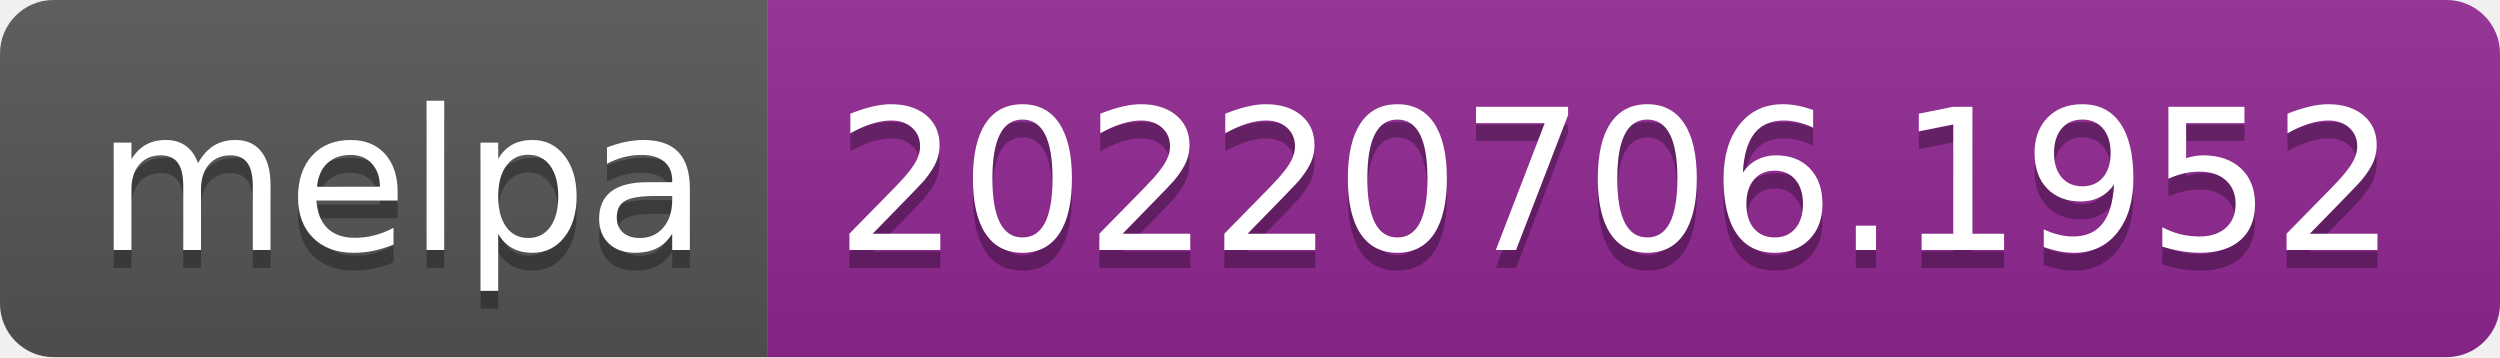
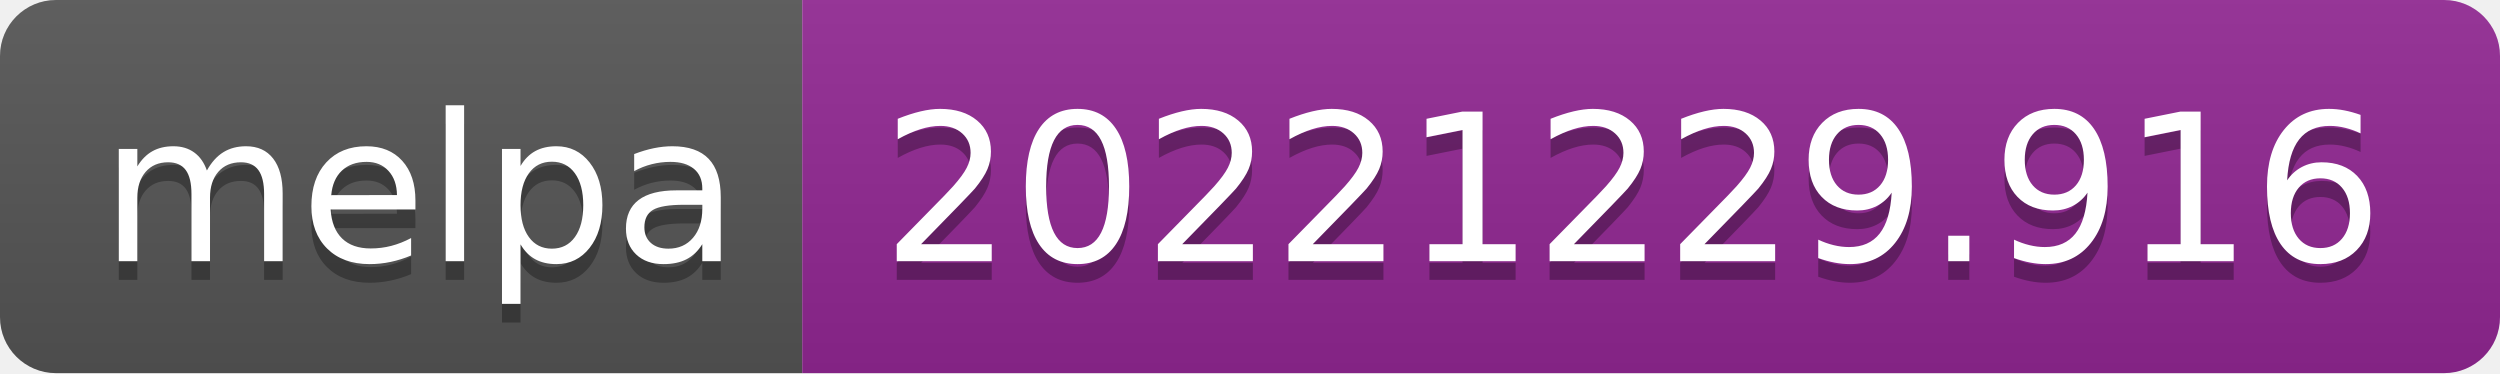
- <svg xmlns="http://www.w3.org/2000/svg" width="140" height="20" role="img" aria-label="melpa: 20220706.1952">
+ <svg xmlns="http://www.w3.org/2000/svg" width="134" height="20" role="img" aria-label="melpa: 20221229.916">
  <linearGradient id="s" x2="0" y2="100%">
    <stop offset="0" stop-color="#bbb" stop-opacity=".1" />
    <stop offset="1" stop-opacity=".1" />
  </linearGradient>
  <clipPath id="r">
-     <rect width="140" height="20" rx="3" fill="#fff" />
+     <rect width="134" height="20" rx="3" fill="#fff" />
  </clipPath>
  <g clip-path="url(#r)">
    <rect width="43" height="20" fill="#555" />
-     <rect x="43" width="97" height="20" fill="#922793" />
-     <rect width="140" height="20" fill="url(#s)" />
+     <rect x="43" width="91" height="20" fill="#922793" />
+     <rect width="134" height="20" fill="url(#s)" />
  </g>
  <g fill="#fff" text-anchor="middle" font-family="Verdana,Geneva,DejaVu Sans,sans-serif" text-rendering="geometricPrecision" font-size="110">
    <text aria-hidden="true" x="225" y="150" fill="#010101" fill-opacity=".3" transform="scale(.1)" textLength="330">melpa</text>
    <text x="225" y="140" transform="scale(.1)" fill="#fff" textLength="330">melpa</text>
-     <text aria-hidden="true" x="905" y="150" fill="#010101" fill-opacity=".3" transform="scale(.1)" textLength="870">20220706.1952</text>
-     <text x="905" y="140" transform="scale(.1)" fill="#fff" textLength="870">20220706.1952</text>
+     <text aria-hidden="true" x="875" y="150" fill="#010101" fill-opacity=".3" transform="scale(.1)" textLength="810">20221229.916</text>
+     <text x="875" y="140" transform="scale(.1)" fill="#fff" textLength="810">20221229.916</text>
  </g>
</svg>
